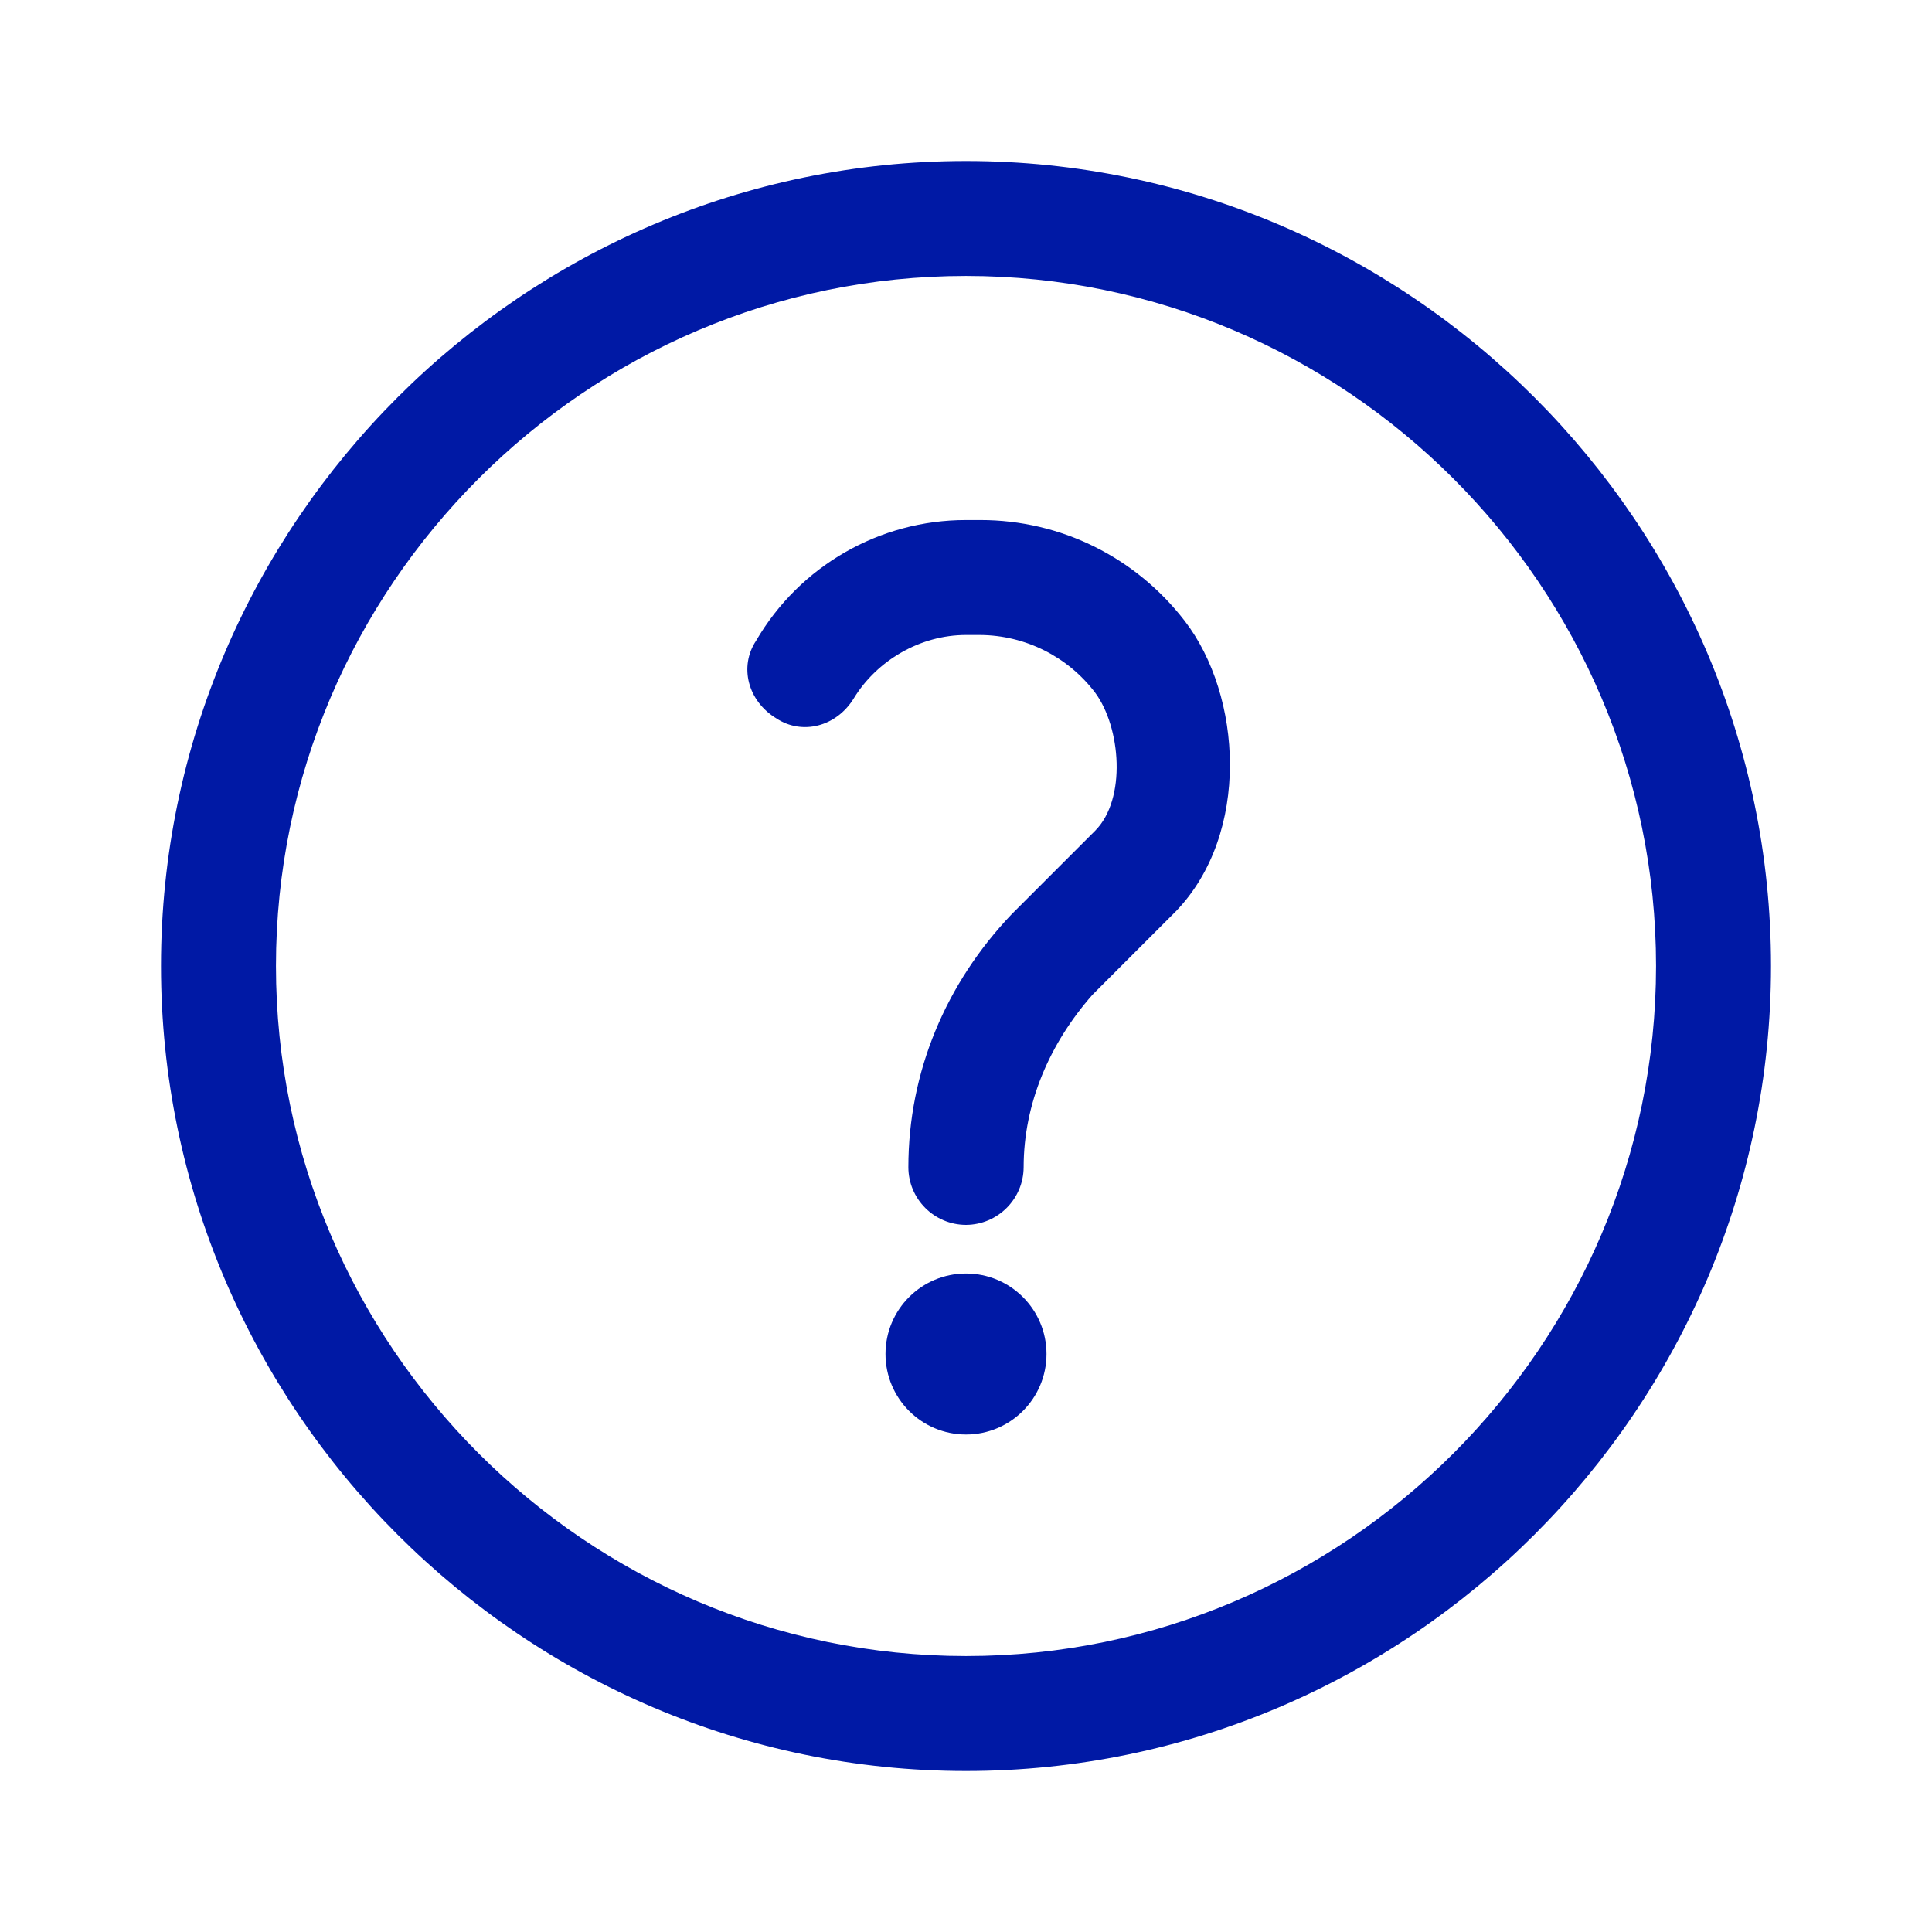
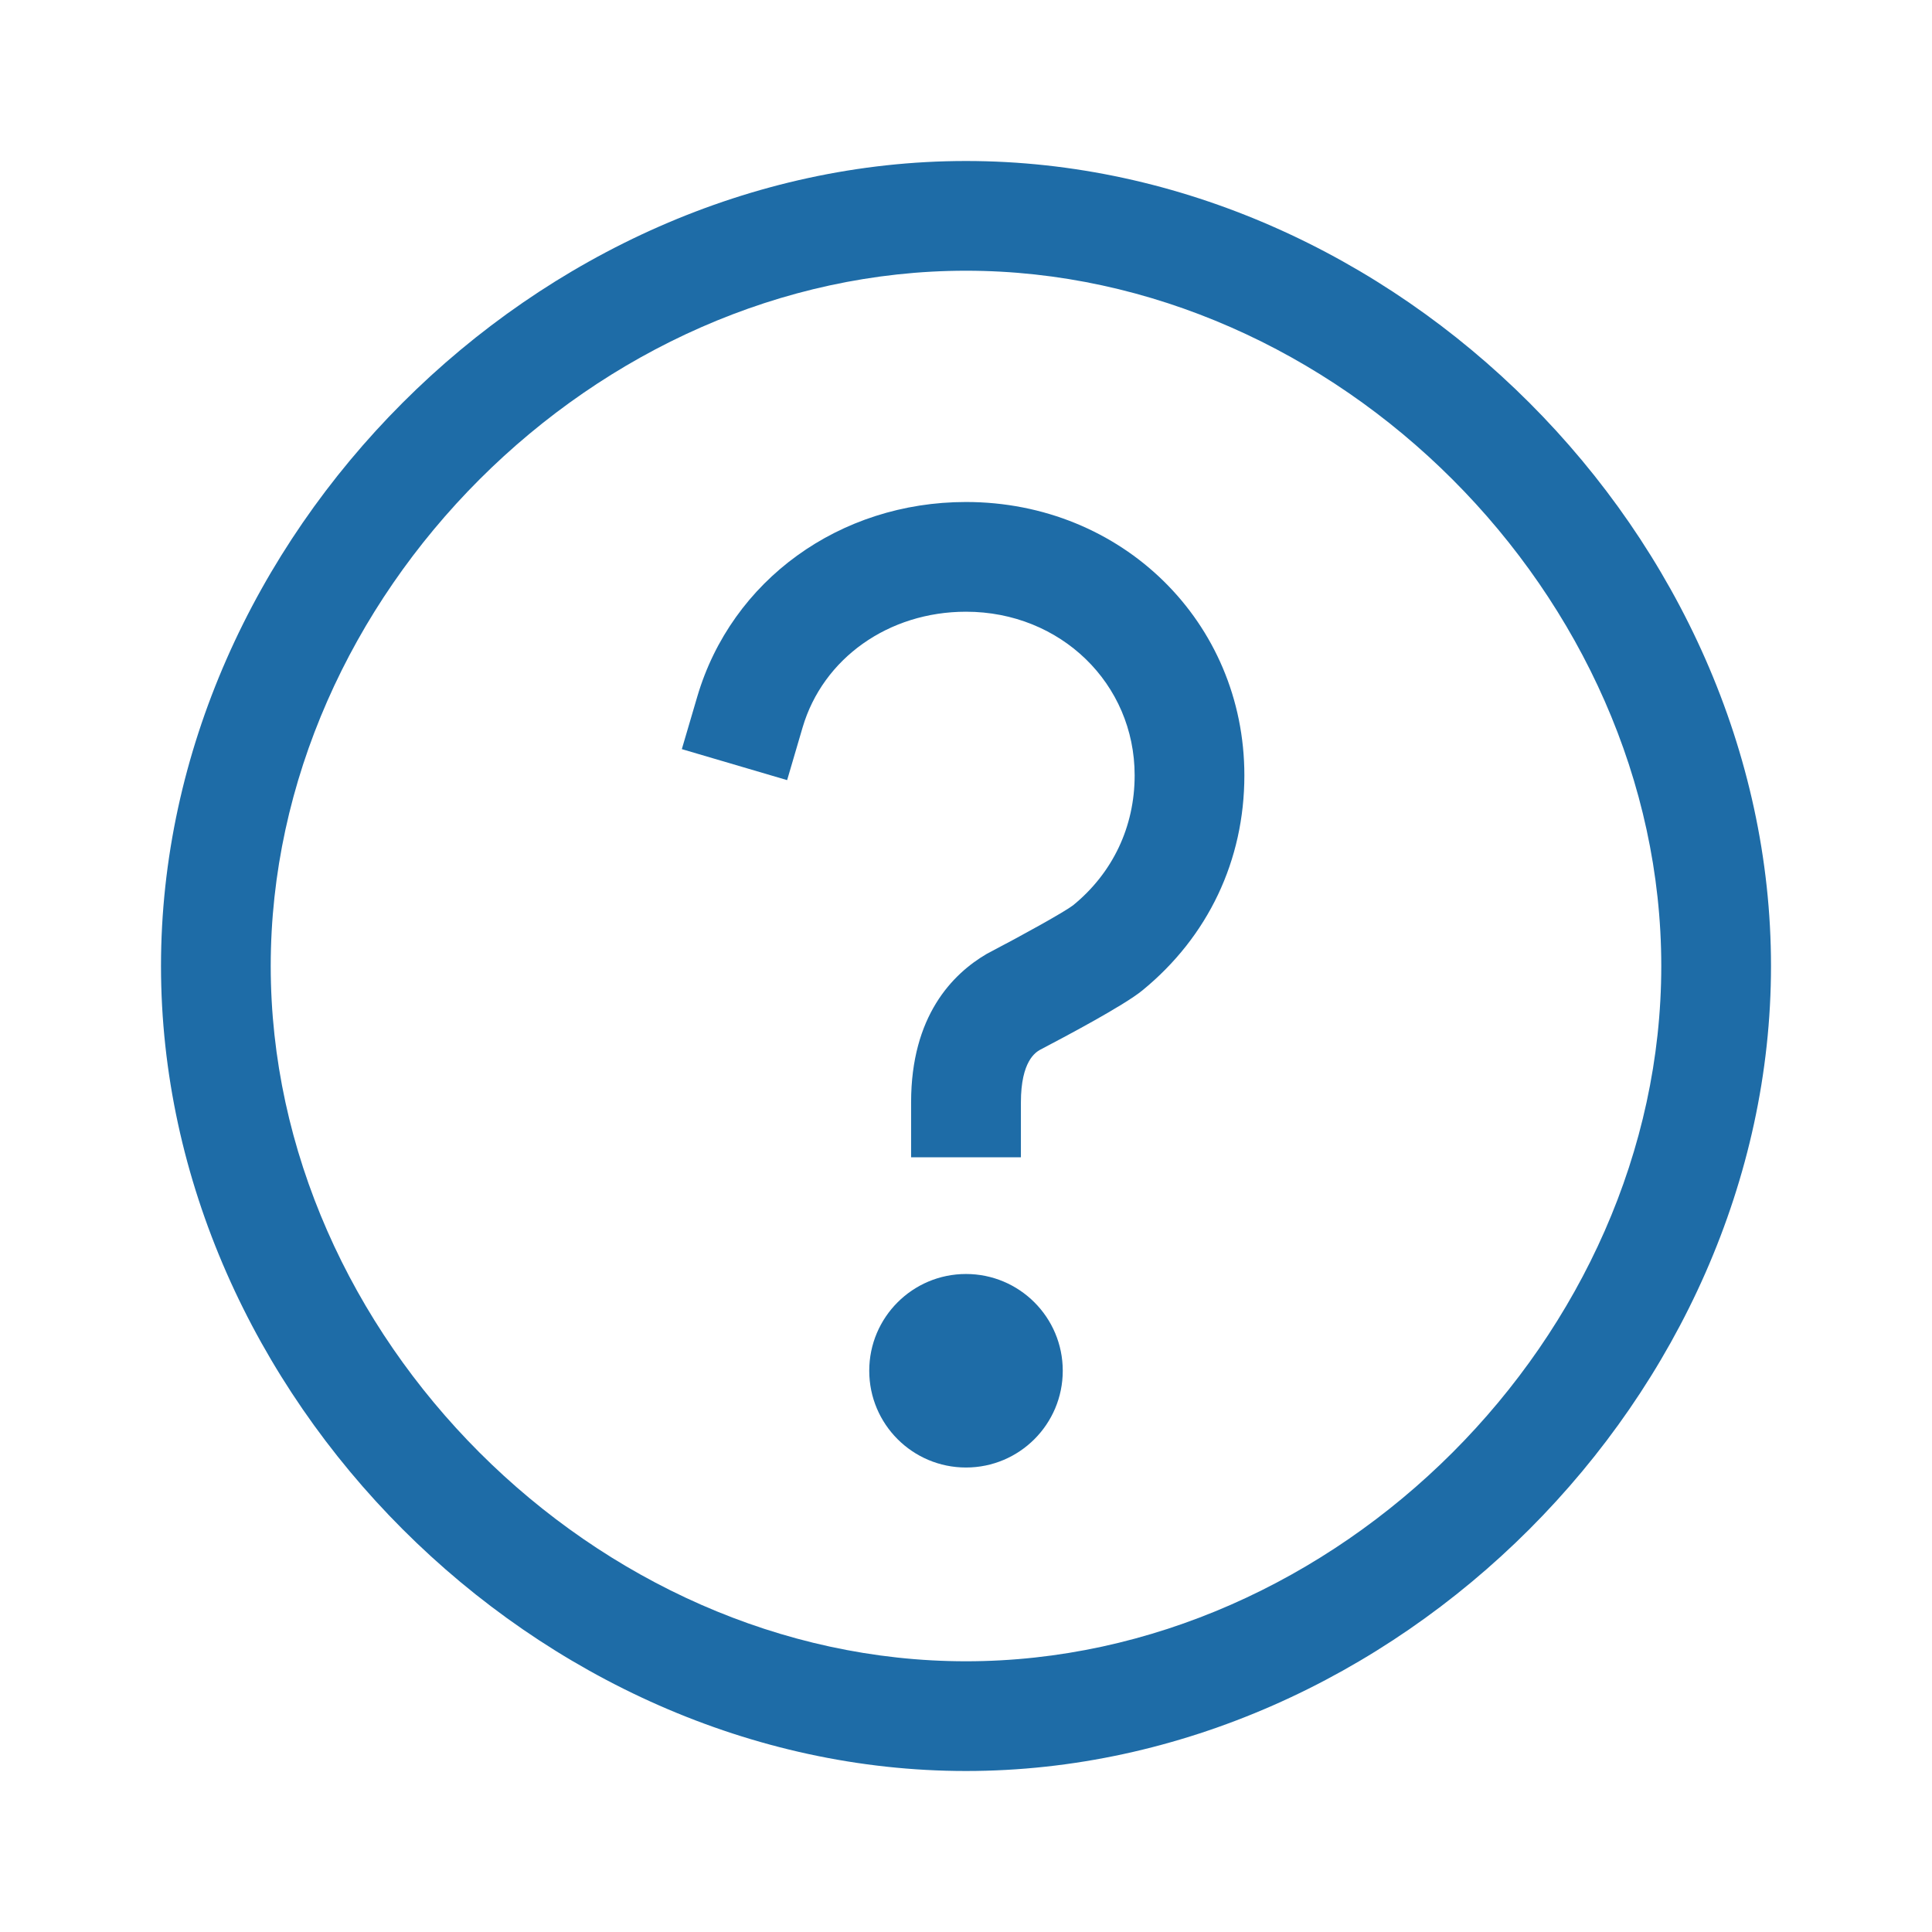
<svg xmlns="http://www.w3.org/2000/svg" width="24" height="24">
-   <g transform="translate(2 2)" fill="#0019A5" fill-rule="nonzero">
-     <circle cx="10" cy="14.82" r="1" />
-     <path d="M10 13.216a.718.718 0 0 1-.716-.716c0-1.18.464-2.284 1.284-3.144l1.036-1.036c.392-.392.32-1.284 0-1.716a1.809 1.809 0 0 0-1.428-.716H10c-.572 0-1.108.32-1.392.784-.216.356-.644.464-.964.252-.356-.216-.464-.644-.252-.964A3.016 3.016 0 0 1 10 4.46h.18c1 0 1.928.464 2.536 1.252.716.928.82 2.644-.108 3.608l-1.036 1.036c-.536.608-.856 1.356-.856 2.144a.72.72 0 0 1-.716.716Z" />
-     <path d="M10 20C4.5 20 0 15.5 0 10S4.5 0 10 0s10 4.5 10 10-4.5 10-10 10Zm0-18.572c-4.716 0-8.572 3.856-8.572 8.572 0 4.716 3.856 8.572 8.572 8.572 4.716 0 8.572-3.856 8.572-8.572 0-4.716-3.856-8.572-8.572-8.572Z" />
+   <g fill="#1E6CA7" fill-rule="evenodd">
+     <path d="M12.682 14.376h-1.364v-.682c0-1.072.512-1.595.942-1.846.445-.232.963-.52 1.07-.602.493-.402.765-.976.765-1.614 0-1.14-.92-2.033-2.095-2.033-.961 0-1.777.578-2.03 1.438l-.192.654-1.308-.385.192-.653C9.088 7.207 10.429 6.236 12 6.236c1.939 0 3.458 1.492 3.458 3.396 0 1.055-.45 2.004-1.268 2.672-.231.189-.967.578-1.272.738-.051.03-.236.138-.236.652v.682ZM13.202 17.028a1.202 1.202 0 1 1-2.404 0 1.202 1.202 0 0 1 2.404 0Z" />
+     <path d="M12 3.363c-4.601 0-8.637 4.036-8.637 8.637 0 4.6 4.036 8.637 8.637 8.637 4.601 0 8.637-4.036 8.637-8.637 0-4.601-4.036-8.637-8.637-8.637ZM12 22C6.673 22 2 17.327 2 12S6.673 2 12 2s10 4.673 10 10-4.673 10-10 10Z" />
  </g>
</svg>
